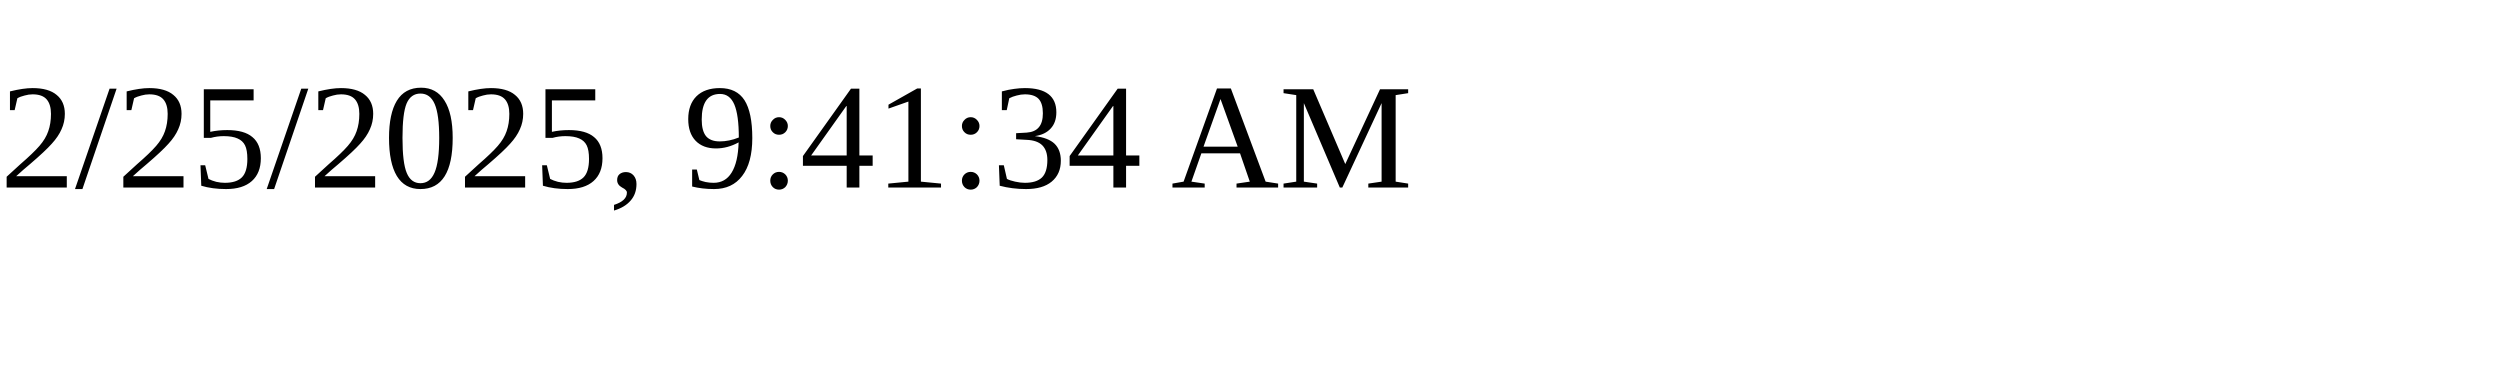
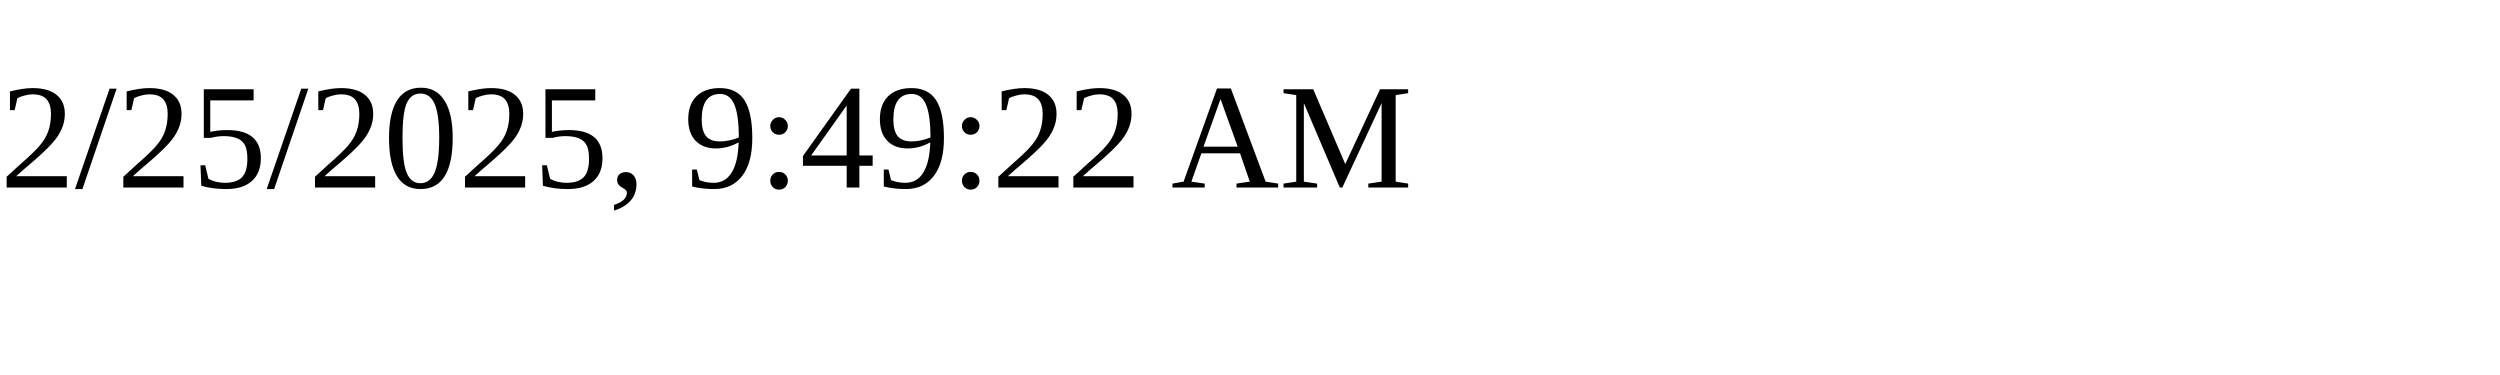
<svg xmlns="http://www.w3.org/2000/svg" height="30" width="200">
-   <text x="0" y="15">2/25/2025, 9:41:34 AM</text>
+   <text x="0" y="15">2/25/2025, 9:49:22 AM</text>
</svg>
